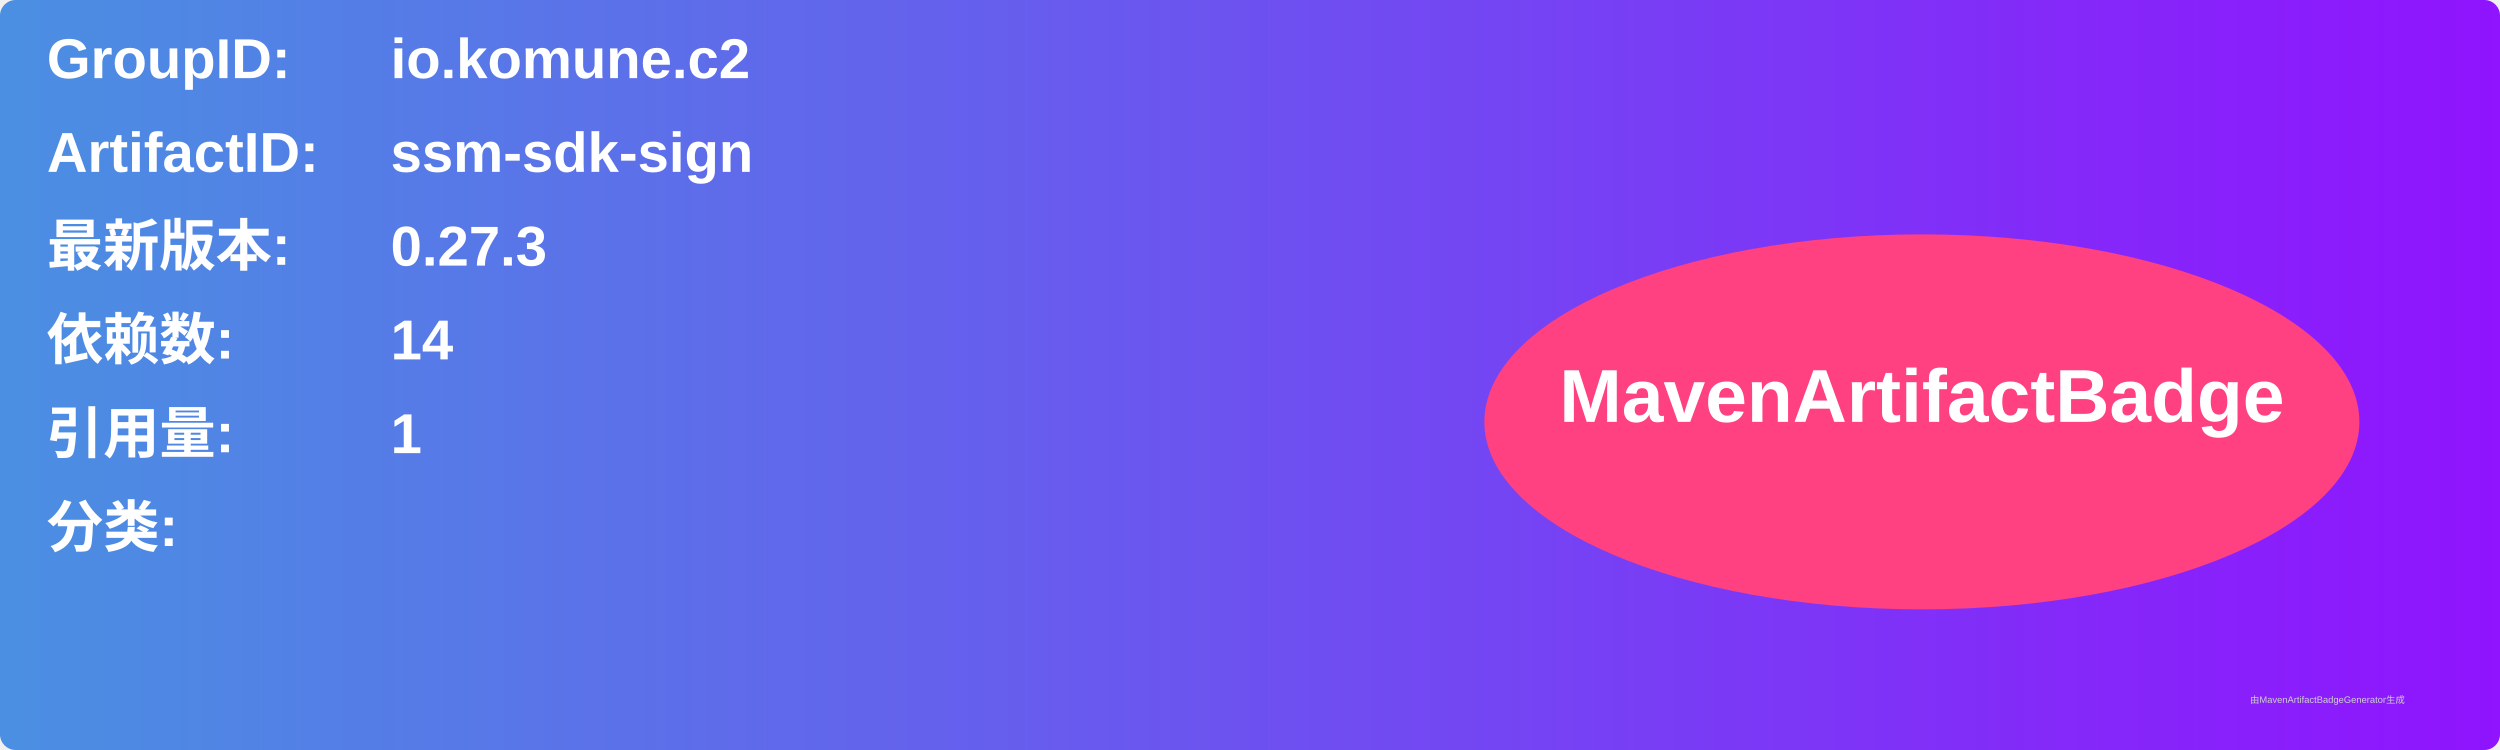
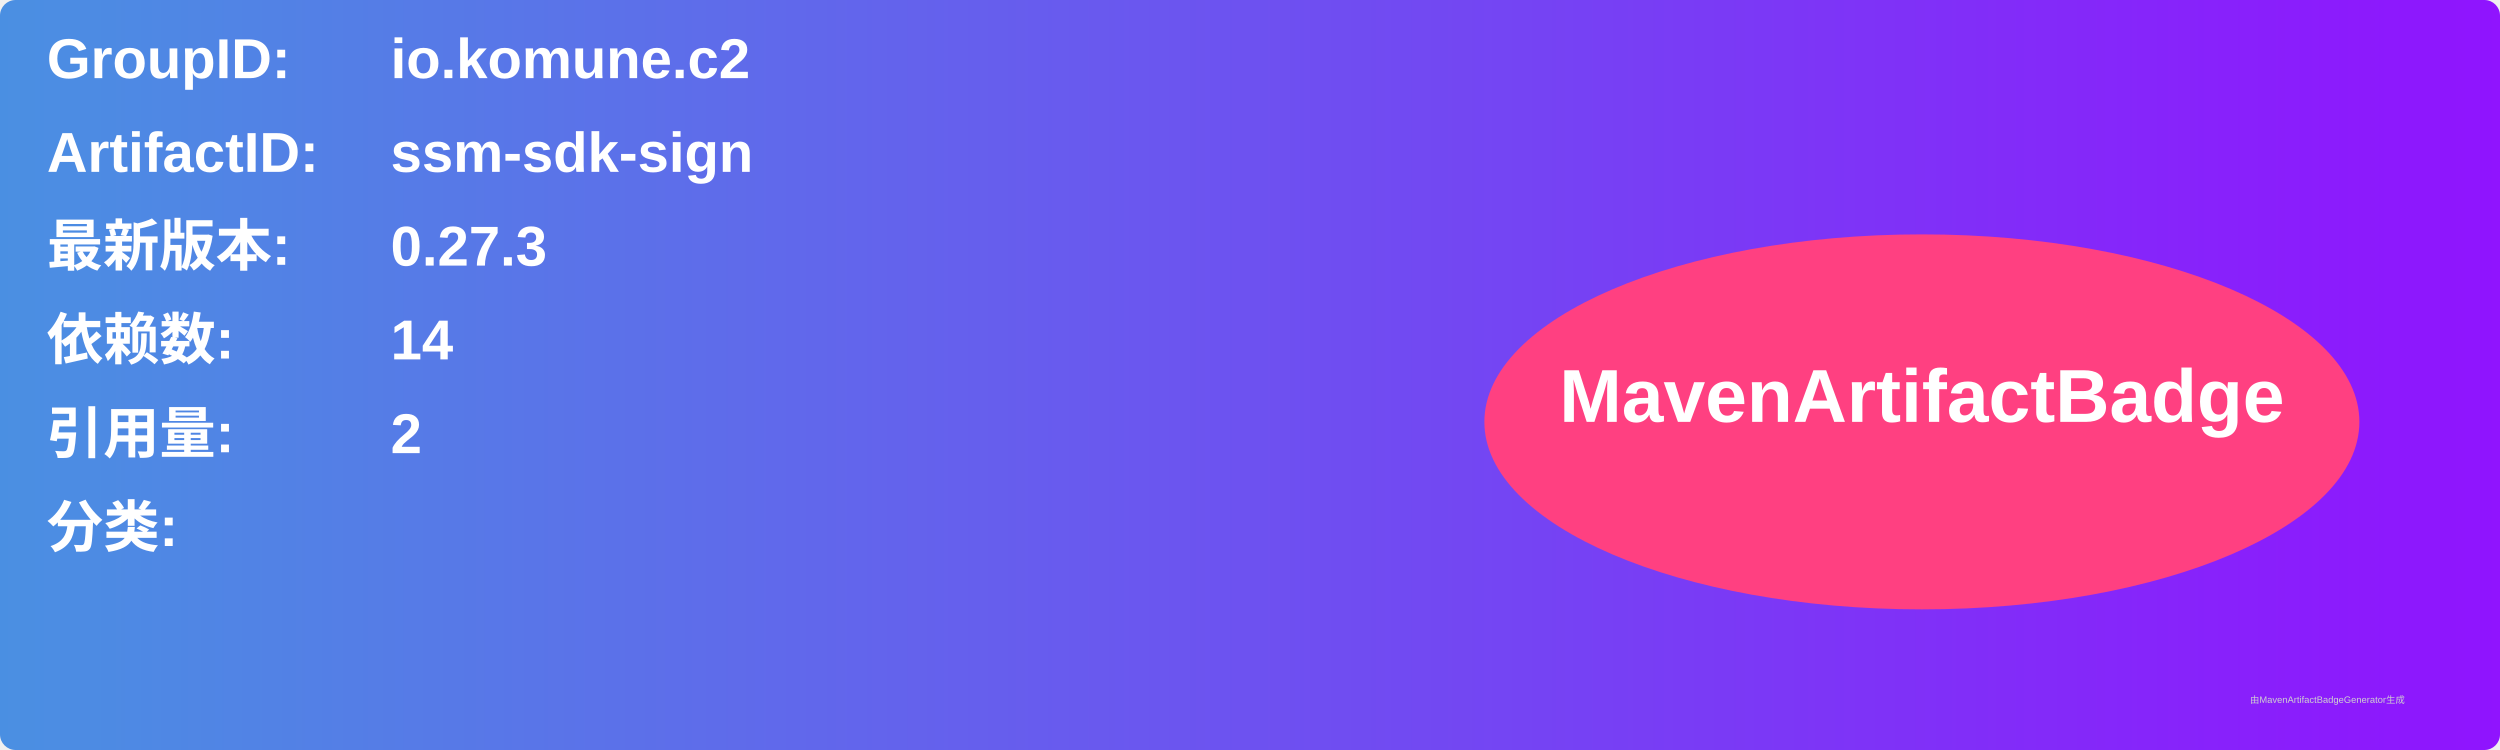
<svg xmlns="http://www.w3.org/2000/svg" width="800" height="240" viewBox="0 0 800 240">
  <linearGradient id="grad" x1="0%" y1="0%" x2="100%" y2="0%">
    <stop offset="0%" stop-color="#4a90e2" />
    <stop offset="100%" stop-color="#9013fe" />
  </linearGradient>
  <rect width="100%" height="100%" rx="5" ry="5" fill="url(#grad)" />
  <g transform="translate(15, 15)">
    <text x="0" y="10" font-family="Arial" font-size="18" fill="white" font-weight="bold" width="260">GroupID:</text>
    <text x="110" y="10" font-family="Arial" font-size="18" fill="white" font-weight="bold" width="460">io.komune.c2</text>
    <text x="0" y="40" font-family="Arial" font-size="18" fill="white" font-weight="bold" width="260">ArtifactID:</text>
    <text x="110" y="40" font-family="Arial" font-size="18" fill="white" font-weight="bold" width="460">ssm-sdk-sign</text>
    <text x="0" y="70" font-family="Arial" font-size="18" fill="white" font-weight="bold">最新版本:</text>
    <text x="110" y="70" font-family="Arial" font-size="18" fill="white" font-weight="bold">
      <tspan font-weight="bold">0.27.3</tspan>
    </text>
    <text x="0" y="100" font-family="Arial" font-size="18" fill="white" font-weight="bold">依赖数: </text>
    <text x="110" y="100" font-family="Arial" font-size="18" fill="white">
      <tspan font-weight="bold">14</tspan>
    </text>
    <text x="0" y="130" font-family="Arial" font-size="18" fill="white" font-weight="bold">引用量: </text>
    <text x="110" y="130" font-family="Arial" font-size="18" fill="white">
-       <tspan font-weight="bold">1</tspan>
+       <tspan font-weight="bold">2</tspan>
    </text>
    <text x="0" y="160" font-family="Arial" font-size="18" fill="white" font-weight="bold">分类:</text>
    <text x="10" y="190" font-family="Arial" font-size="10" fill="white">
      <tspan font-weight="bold" />
    </text>
    <ellipse cx="600" cy="120" rx="140" ry="60" fill="#ff4081" />
    <text x="600" y="120" text-anchor="middle" font-family="Arial" font-size="24" fill="white" font-weight="bold">MavenArtifactBadge</text>
  </g>
  <text x="720" y="225" font-family="Arial" font-size="3" fill="#d0d0d0">由MavenArtifactBadgeGenerator生成</text>
</svg>
